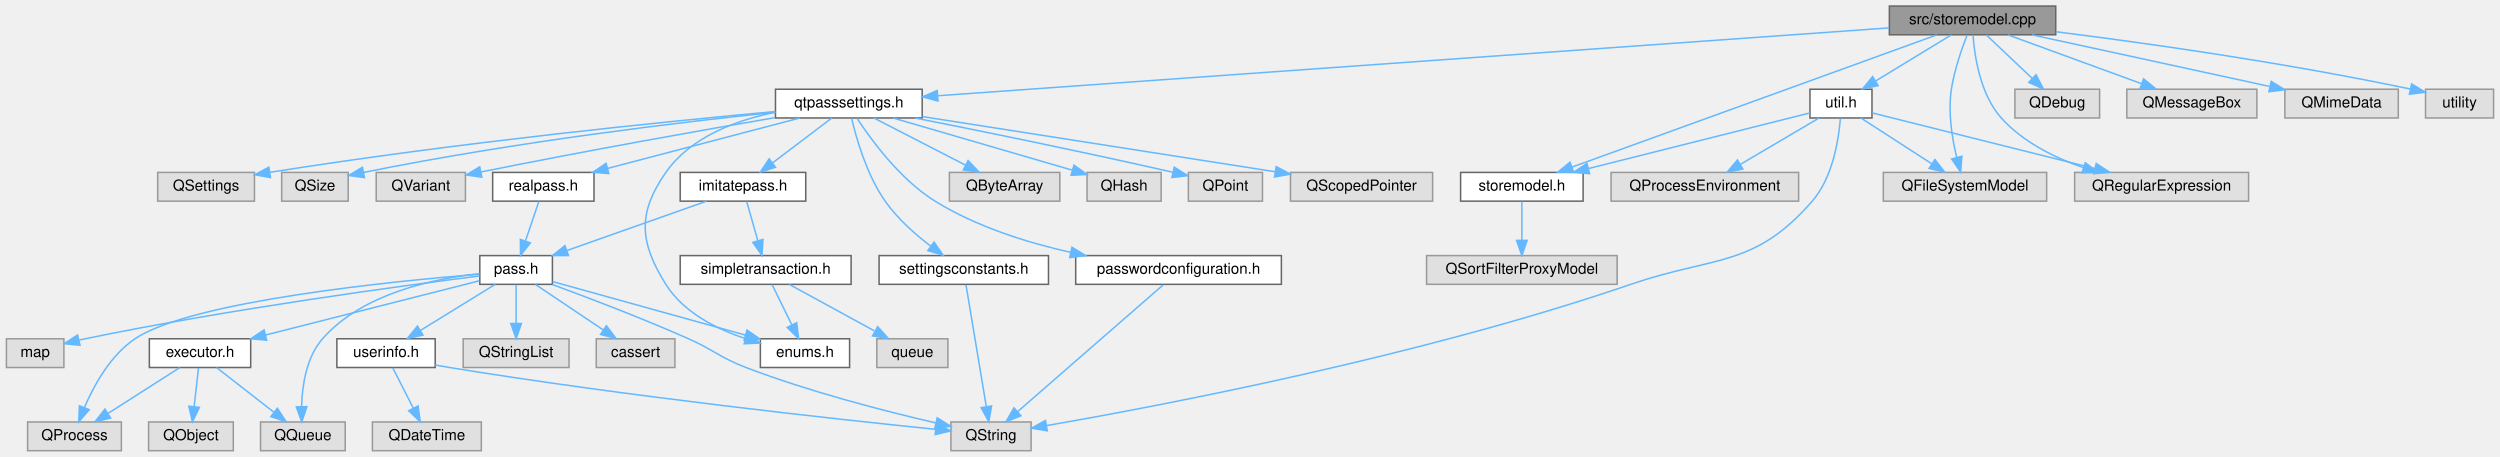
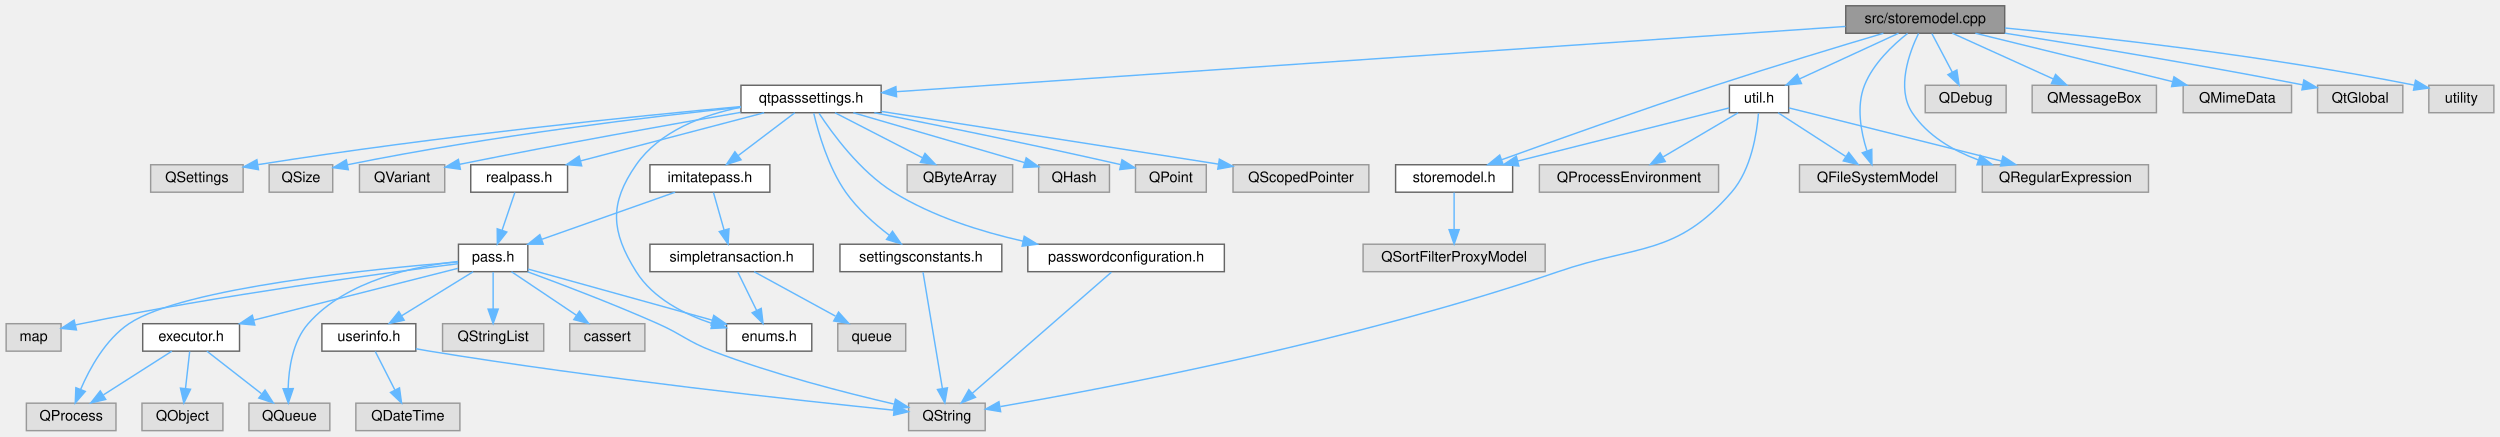
- <svg xmlns="http://www.w3.org/2000/svg" xmlns:xlink="http://www.w3.org/1999/xlink" width="1653pt" height="302pt" viewBox="0.00 0.00 1652.50 302.00">
+ <svg xmlns="http://www.w3.org/2000/svg" xmlns:xlink="http://www.w3.org/1999/xlink" width="1730pt" height="302pt" viewBox="0.00 0.00 1729.50 302.00">
  <g id="graph0" class="graph" transform="scale(1 1) rotate(0) translate(4 298)">
    <g id="Node000001" class="node">
      <g id="a_Node000001">
        <a xlink:title=" ">
-           <polygon fill="#999999" stroke="#666666" points="1355,-294 1245,-294 1245,-275 1355,-275 1355,-294" />
-           <text text-anchor="middle" x="1300" y="-282" font-family="Helvetica,sans-Serif" font-size="10.00">src/storemodel.cpp</text>
+           <polygon fill="#999999" stroke="#666666" points="1383,-294 1273,-294 1273,-275 1383,-275 1383,-294" />
+           <text text-anchor="middle" x="1328" y="-282" font-family="Helvetica,sans-Serif" font-size="10.00">src/storemodel.cpp</text>
        </a>
      </g>
    </g>
    <g id="Node000002" class="node">
      <g id="a_Node000002">
        <a xlink:href="storemodel_8h.html" target="_top" xlink:title=" ">
          <polygon fill="white" stroke="#666666" points="1042.5,-184 961.5,-184 961.5,-165 1042.5,-165 1042.5,-184" />
          <text text-anchor="middle" x="1002" y="-172" font-family="Helvetica,sans-Serif" font-size="10.00">storemodel.h</text>
        </a>
      </g>
    </g>
    <g id="edge1_Node000001_Node000002" class="edge">
      <g id="a_edge1_Node000001_Node000002">
        <a xlink:title=" ">
-           <path fill="none" stroke="#63b8ff" d="M1276.37,-274.94C1223.55,-255.79 1095.84,-209.51 1035.13,-187.51" />
-           <polygon fill="#63b8ff" stroke="#63b8ff" points="1036.23,-184.18 1025.64,-184.07 1033.84,-190.76 1036.23,-184.18" />
+           <path fill="none" stroke="#63b8ff" d="M1299.01,-274.97C1269.66,-266.25 1223.02,-252.16 1183,-239 1130.95,-221.89 1071.04,-200.54 1034.87,-187.47" />
+           <polygon fill="#63b8ff" stroke="#63b8ff" points="1035.92,-184.13 1025.33,-184.02 1033.54,-190.71 1035.92,-184.13" />
        </a>
      </g>
    </g>
    <g id="Node000004" class="node">
      <g id="a_Node000004">
        <a xlink:href="qtpasssettings_8h.html" target="_top" xlink:title=" ">
          <polygon fill="white" stroke="#666666" points="605.5,-239 508.5,-239 508.5,-220 605.5,-220 605.5,-239" />
          <text text-anchor="middle" x="557" y="-227" font-family="Helvetica,sans-Serif" font-size="10.00">qtpasssettings.h</text>
        </a>
      </g>
    </g>
    <g id="edge3_Node000001_Node000004" class="edge">
      <g id="a_edge3_Node000001_Node000004">
        <a xlink:title=" ">
-           <path fill="none" stroke="#63b8ff" d="M1244.76,-279.56C1108.27,-269.82 756.03,-244.7 615.83,-234.7" />
-           <polygon fill="#63b8ff" stroke="#63b8ff" points="615.94,-231.2 605.71,-233.97 615.44,-238.18 615.94,-231.2" />
+           <path fill="none" stroke="#63b8ff" d="M1272.86,-279.71C1132.17,-270.04 760.79,-244.51 615.99,-234.55" />
+           <polygon fill="#63b8ff" stroke="#63b8ff" points="616.18,-231.06 605.96,-233.87 615.7,-238.04 616.18,-231.06" />
        </a>
      </g>
    </g>
    <g id="Node000030" class="node">
      <g id="a_Node000030">
        <a xlink:href="util_8h.html" target="_top" xlink:title=" ">
          <polygon fill="white" stroke="#666666" points="1233.5,-239 1192.5,-239 1192.5,-220 1233.5,-220 1233.5,-239" />
          <text text-anchor="middle" x="1213" y="-227" font-family="Helvetica,sans-Serif" font-size="10.00">util.h</text>
        </a>
      </g>
    </g>
    <g id="edge37_Node000001_Node000030" class="edge">
      <g id="a_edge37_Node000001_Node000030">
        <a xlink:title=" ">
-           <path fill="none" stroke="#63b8ff" d="M1286.02,-274.98C1272.53,-266.77 1251.87,-254.18 1235.96,-244.49" />
-           <polygon fill="#63b8ff" stroke="#63b8ff" points="1237.59,-241.38 1227.23,-239.17 1233.95,-247.36 1237.59,-241.38" />
+           <path fill="none" stroke="#63b8ff" d="M1309.52,-274.98C1291.02,-266.46 1262.32,-253.23 1241.02,-243.41" />
+           <polygon fill="#63b8ff" stroke="#63b8ff" points="1242.36,-240.18 1231.81,-239.17 1239.43,-246.53 1242.36,-240.18" />
        </a>
      </g>
    </g>
    <g id="Node000031" class="node">
      <g id="a_Node000031">
        <a xlink:title=" ">
          <polygon fill="#e0e0e0" stroke="#999999" points="1349,-184 1241,-184 1241,-165 1349,-165 1349,-184" />
          <text text-anchor="middle" x="1295" y="-172" font-family="Helvetica,sans-Serif" font-size="10.00">QFileSystemModel</text>
        </a>
      </g>
    </g>
    <g id="edge44_Node000001_Node000031" class="edge">
      <g id="a_edge44_Node000001_Node000031">
        <a xlink:title=" ">
-           <path fill="none" stroke="#63b8ff" d="M1296.4,-274.82C1292.94,-265.99 1287.97,-251.81 1286,-239 1283.67,-223.85 1286.45,-206.63 1289.52,-193.95" />
-           <polygon fill="#63b8ff" stroke="#63b8ff" points="1292.94,-194.7 1292.16,-184.14 1286.18,-192.88 1292.94,-194.7" />
+           <path fill="none" stroke="#63b8ff" d="M1315.79,-274.86C1305.65,-266.88 1291.96,-254.01 1286,-239 1280.22,-224.45 1283.5,-206.72 1287.64,-193.7" />
+           <polygon fill="#63b8ff" stroke="#63b8ff" points="1291.02,-194.64 1291.13,-184.04 1284.44,-192.26 1291.02,-194.64" />
        </a>
      </g>
    </g>
    <g id="Node000033" class="node">
      <g id="a_Node000033">
        <a xlink:title=" ">
          <polygon fill="#e0e0e0" stroke="#999999" points="1482.5,-184 1367.5,-184 1367.5,-165 1482.5,-165 1482.5,-184" />
          <text text-anchor="middle" x="1425" y="-172" font-family="Helvetica,sans-Serif" font-size="10.00">QRegularExpression</text>
        </a>
      </g>
    </g>
    <g id="edge47_Node000001_Node000033" class="edge">
      <g id="a_edge47_Node000001_Node000033">
        <a xlink:title=" ">
-           <path fill="none" stroke="#63b8ff" d="M1300.31,-274.99C1301.22,-261.66 1304.85,-235.75 1319,-220 1333.21,-204.19 1353.94,-193.83 1373.31,-187.13" />
-           <polygon fill="#63b8ff" stroke="#63b8ff" points="1374.52,-190.41 1382.97,-184.03 1372.38,-183.75 1374.52,-190.41" />
+           <path fill="none" stroke="#63b8ff" d="M1323.37,-274.88C1317.06,-261.85 1307.78,-236.88 1319,-220 1329.53,-204.15 1346.93,-193.94 1364.6,-187.36" />
+           <polygon fill="#63b8ff" stroke="#63b8ff" points="1366.05,-190.56 1374.41,-184.06 1363.82,-183.93 1366.05,-190.56" />
        </a>
      </g>
    </g>
    <g id="Node000034" class="node">
      <g id="a_Node000034">
        <a xlink:title=" ">
          <polygon fill="#e0e0e0" stroke="#999999" points="1384,-239 1328,-239 1328,-220 1384,-220 1384,-239" />
          <text text-anchor="middle" x="1356" y="-227" font-family="Helvetica,sans-Serif" font-size="10.00">QDebug</text>
        </a>
      </g>
    </g>
    <g id="edge43_Node000001_Node000034" class="edge">
      <g id="a_edge43_Node000001_Node000034">
        <a xlink:title=" ">
-           <path fill="none" stroke="#63b8ff" d="M1309,-274.98C1317.19,-267.23 1329.51,-255.58 1339.47,-246.14" />
-           <polygon fill="#63b8ff" stroke="#63b8ff" points="1341.98,-248.59 1346.84,-239.17 1337.17,-243.5 1341.98,-248.59" />
+           <path fill="none" stroke="#63b8ff" d="M1332.62,-274.75C1336.46,-267.49 1342.02,-256.95 1346.76,-247.98" />
+           <polygon fill="#63b8ff" stroke="#63b8ff" points="1349.89,-249.57 1351.46,-239.09 1343.7,-246.3 1349.89,-249.57" />
        </a>
      </g>
    </g>
    <g id="Node000035" class="node">
      <g id="a_Node000035">
        <a xlink:title=" ">
          <polygon fill="#e0e0e0" stroke="#999999" points="1488,-239 1402,-239 1402,-220 1488,-220 1488,-239" />
          <text text-anchor="middle" x="1445" y="-227" font-family="Helvetica,sans-Serif" font-size="10.00">QMessageBox</text>
        </a>
      </g>
    </g>
    <g id="edge45_Node000001_Node000035" class="edge">
      <g id="a_edge45_Node000001_Node000035">
        <a xlink:title=" ">
-           <path fill="none" stroke="#63b8ff" d="M1323.3,-274.98C1347.25,-266.23 1384.78,-252.51 1411.83,-242.62" />
-           <polygon fill="#63b8ff" stroke="#63b8ff" points="1413.09,-245.89 1421.28,-239.17 1410.69,-239.32 1413.09,-245.89" />
+           <path fill="none" stroke="#63b8ff" d="M1346.8,-274.98C1365.62,-266.46 1394.82,-253.23 1416.5,-243.41" />
+           <polygon fill="#63b8ff" stroke="#63b8ff" points="1418.2,-246.48 1425.86,-239.17 1415.31,-240.11 1418.2,-246.48" />
        </a>
      </g>
    </g>
    <g id="Node000036" class="node">
      <g id="a_Node000036">
        <a xlink:title=" ">
          <polygon fill="#e0e0e0" stroke="#999999" points="1581.5,-239 1506.5,-239 1506.5,-220 1581.5,-220 1581.5,-239" />
          <text text-anchor="middle" x="1544" y="-227" font-family="Helvetica,sans-Serif" font-size="10.00">QMimeData</text>
        </a>
      </g>
    </g>
    <g id="edge46_Node000001_Node000036" class="edge">
      <g id="a_edge46_Node000001_Node000036">
        <a xlink:title=" ">
-           <path fill="none" stroke="#63b8ff" d="M1339.2,-274.98C1382.04,-265.68 1450.65,-250.78 1496.5,-240.82" />
-           <polygon fill="#63b8ff" stroke="#63b8ff" points="1497.47,-244.19 1506.5,-238.65 1495.98,-237.35 1497.47,-244.19" />
+           <path fill="none" stroke="#63b8ff" d="M1362.7,-274.98C1399.75,-265.89 1458.59,-251.46 1499.13,-241.51" />
+           <polygon fill="#63b8ff" stroke="#63b8ff" points="1500.15,-244.86 1509.02,-239.08 1498.48,-238.07 1500.15,-244.86" />
        </a>
      </g>
    </g>
    <g id="Node000037" class="node">
      <g id="a_Node000037">
        <a xlink:title=" ">
-           <polygon fill="#e0e0e0" stroke="#999999" points="1644.5,-239 1599.5,-239 1599.5,-220 1644.5,-220 1644.5,-239" />
-           <text text-anchor="middle" x="1622" y="-227" font-family="Helvetica,sans-Serif" font-size="10.00">utility</text>
+           <polygon fill="#e0e0e0" stroke="#999999" points="1658.5,-239 1599.5,-239 1599.5,-220 1658.5,-220 1658.5,-239" />
+           <text text-anchor="middle" x="1629" y="-227" font-family="Helvetica,sans-Serif" font-size="10.00">QtGlobal</text>
        </a>
      </g>
    </g>
    <g id="edge48_Node000001_Node000037" class="edge">
      <g id="a_edge48_Node000001_Node000037">
        <a xlink:title=" ">
-           <path fill="none" stroke="#63b8ff" d="M1355.05,-277.01C1411.64,-269.91 1502.47,-257.32 1589.36,-239.15" />
-           <polygon fill="#63b8ff" stroke="#63b8ff" points="1590.33,-242.52 1599.39,-237.03 1588.88,-235.68 1590.33,-242.52" />
+           <path fill="none" stroke="#63b8ff" d="M1383.06,-275.05C1434.19,-267 1512.67,-254.16 1589.34,-239.25" />
+           <polygon fill="#63b8ff" stroke="#63b8ff" points="1590.02,-242.69 1599.16,-237.33 1588.67,-235.82 1590.02,-242.69" />
+         </a>
+       </g>
+     </g>
+     <g id="Node000038" class="node">
+       <g id="a_Node000038">
+         <a xlink:title=" ">
+           <polygon fill="#e0e0e0" stroke="#999999" points="1721.5,-239 1676.5,-239 1676.5,-220 1721.5,-220 1721.5,-239" />
+           <text text-anchor="middle" x="1699" y="-227" font-family="Helvetica,sans-Serif" font-size="10.00">utility</text>
+         </a>
+       </g>
+     </g>
+     <g id="edge49_Node000001_Node000038" class="edge">
+       <g id="a_edge49_Node000001_Node000038">
+         <a xlink:title=" ">
+           <path fill="none" stroke="#63b8ff" d="M1383.15,-278.63C1448.68,-272.33 1561.41,-259.84 1666.57,-239.05" />
+           <polygon fill="#63b8ff" stroke="#63b8ff" points="1667.28,-242.48 1676.4,-237.08 1665.91,-235.62 1667.28,-242.48" />
        </a>
      </g>
    </g>
    <g id="Node000003" class="node">
      <g id="a_Node000003">
        <a xlink:title=" ">
          <polygon fill="#e0e0e0" stroke="#999999" points="1065,-129 939,-129 939,-110 1065,-110 1065,-129" />
          <text text-anchor="middle" x="1002" y="-117" font-family="Helvetica,sans-Serif" font-size="10.00">QSortFilterProxyModel</text>
        </a>
      </g>
    </g>
    <g id="edge2_Node000002_Node000003" class="edge">
      <g id="a_edge2_Node000002_Node000003">
        <a xlink:title=" ">
          <path fill="none" stroke="#63b8ff" d="M1002,-164.75C1002,-157.8 1002,-147.85 1002,-139.13" />
          <polygon fill="#63b8ff" stroke="#63b8ff" points="1005.5,-139.09 1002,-129.09 998.5,-139.09 1005.5,-139.09" />
        </a>
      </g>
    </g>
    <g id="Node000005" class="node">
      <g id="a_Node000005">
        <a xlink:href="enums_8h.html" target="_top" xlink:title=" ">
          <polygon fill="white" stroke="#666666" points="557.5,-74 498.5,-74 498.5,-55 557.5,-55 557.5,-74" />
          <text text-anchor="middle" x="528" y="-62" font-family="Helvetica,sans-Serif" font-size="10.00">enums.h</text>
        </a>
      </g>
    </g>
    <g id="edge4_Node000004_Node000005" class="edge">
      <g id="a_edge4_Node000004_Node000005">
        <a xlink:title=" ">
          <path fill="none" stroke="#63b8ff" d="M508.49,-223.81C482.41,-218.53 452.33,-207.4 436,-184 417.18,-157.03 418.53,-137.86 436,-110 447.61,-91.48 469.35,-80.48 488.78,-74.05" />
          <polygon fill="#63b8ff" stroke="#63b8ff" points="489.8,-77.4 498.37,-71.17 487.79,-70.7 489.8,-77.4" />
        </a>
      </g>
    </g>
    <g id="Node000006" class="node">
      <g id="a_Node000006">
        <a xlink:href="imitatepass_8h.html" target="_top" xlink:title=" ">
          <polygon fill="white" stroke="#666666" points="528.5,-184 445.5,-184 445.5,-165 528.5,-165 528.5,-184" />
          <text text-anchor="middle" x="487" y="-172" font-family="Helvetica,sans-Serif" font-size="10.00">imitatepass.h</text>
        </a>
      </g>
    </g>
    <g id="edge5_Node000004_Node000006" class="edge">
      <g id="a_edge5_Node000004_Node000006">
        <a xlink:title=" ">
          <path fill="none" stroke="#63b8ff" d="M545.75,-219.98C535.2,-212 519.2,-199.88 506.56,-190.31" />
          <polygon fill="#63b8ff" stroke="#63b8ff" points="508.54,-187.42 498.45,-184.17 504.31,-193 508.54,-187.42" />
        </a>
      </g>
    </g>
    <g id="Node000020" class="node">
      <g id="a_Node000020">
        <a xlink:href="passwordconfiguration_8h.html" target="_top" xlink:title=" ">
          <polygon fill="white" stroke="#666666" points="843,-129 707,-129 707,-110 843,-110 843,-129" />
          <text text-anchor="middle" x="775" y="-117" font-family="Helvetica,sans-Serif" font-size="10.00">passwordconfiguration.h</text>
        </a>
      </g>
    </g>
    <g id="edge24_Node000004_Node000020" class="edge">
      <g id="a_edge24_Node000004_Node000020">
        <a xlink:title=" ">
          <path fill="none" stroke="#63b8ff" d="M562.49,-219.66C571.52,-205.88 590.83,-179.35 614,-165 641.02,-148.26 674.42,-137.7 703.78,-131.09" />
          <polygon fill="#63b8ff" stroke="#63b8ff" points="704.52,-134.52 713.57,-129 703.06,-127.67 704.52,-134.52" />
        </a>
      </g>
    </g>
    <g id="Node000021" class="node">
      <g id="a_Node000021">
        <a xlink:href="realpass_8h.html" target="_top" xlink:title=" ">
          <polygon fill="white" stroke="#666666" points="388.5,-184 321.5,-184 321.5,-165 388.5,-165 388.5,-184" />
          <text text-anchor="middle" x="355" y="-172" font-family="Helvetica,sans-Serif" font-size="10.00">realpass.h</text>
        </a>
      </g>
    </g>
    <g id="edge26_Node000004_Node000021" class="edge">
      <g id="a_edge26_Node000004_Node000021">
        <a xlink:title=" ">
          <path fill="none" stroke="#63b8ff" d="M524.55,-219.98C490.04,-210.93 435.34,-196.58 397.44,-186.64" />
          <polygon fill="#63b8ff" stroke="#63b8ff" points="398.27,-183.23 387.71,-184.08 396.49,-190.01 398.27,-183.23" />
        </a>
      </g>
    </g>
    <g id="Node000022" class="node">
      <g id="a_Node000022">
        <a xlink:href="settingsconstants_8h.html" target="_top" xlink:title=" ">
          <polygon fill="white" stroke="#666666" points="689,-129 577,-129 577,-110 689,-110 689,-129" />
          <text text-anchor="middle" x="633" y="-117" font-family="Helvetica,sans-Serif" font-size="10.00">settingsconstants.h</text>
        </a>
      </g>
    </g>
    <g id="edge28_Node000004_Node000022" class="edge">
      <g id="a_edge28_Node000004_Node000022">
        <a xlink:title=" ">
          <path fill="none" stroke="#63b8ff" d="M558.87,-219.62C561.9,-206.7 568.81,-182.36 581,-165 589.11,-153.45 600.88,-143.04 611.18,-135.2" />
          <polygon fill="#63b8ff" stroke="#63b8ff" points="613.34,-137.96 619.37,-129.25 609.22,-132.3 613.34,-137.96" />
        </a>
      </g>
    </g>
    <g id="Node000023" class="node">
      <g id="a_Node000023">
        <a xlink:title=" ">
          <polygon fill="#e0e0e0" stroke="#999999" points="696.5,-184 623.5,-184 623.5,-165 696.5,-165 696.5,-184" />
          <text text-anchor="middle" x="660" y="-172" font-family="Helvetica,sans-Serif" font-size="10.00">QByteArray</text>
        </a>
      </g>
    </g>
    <g id="edge30_Node000004_Node000023" class="edge">
      <g id="a_edge30_Node000004_Node000023">
        <a xlink:title=" ">
          <path fill="none" stroke="#63b8ff" d="M573.55,-219.98C589.89,-211.57 615.13,-198.59 634.13,-188.81" />
          <polygon fill="#63b8ff" stroke="#63b8ff" points="635.86,-191.86 643.15,-184.17 632.66,-185.63 635.86,-191.86" />
        </a>
      </g>
    </g>
    <g id="Node000024" class="node">
      <g id="a_Node000024">
        <a xlink:title=" ">
          <polygon fill="#e0e0e0" stroke="#999999" points="763.5,-184 714.5,-184 714.5,-165 763.5,-165 763.5,-184" />
          <text text-anchor="middle" x="739" y="-172" font-family="Helvetica,sans-Serif" font-size="10.00">QHash</text>
        </a>
      </g>
    </g>
    <g id="edge31_Node000004_Node000024" class="edge">
      <g id="a_edge31_Node000004_Node000024">
        <a xlink:title=" ">
          <path fill="none" stroke="#63b8ff" d="M586.24,-219.98C618.48,-210.6 670.29,-195.51 704.49,-185.55" />
          <polygon fill="#63b8ff" stroke="#63b8ff" points="705.88,-188.79 714.5,-182.63 703.92,-182.07 705.88,-188.79" />
        </a>
      </g>
    </g>
    <g id="Node000025" class="node">
      <g id="a_Node000025">
        <a xlink:title=" ">
          <polygon fill="#e0e0e0" stroke="#999999" points="830.5,-184 781.5,-184 781.5,-165 830.5,-165 830.5,-184" />
          <text text-anchor="middle" x="806" y="-172" font-family="Helvetica,sans-Serif" font-size="10.00">QPoint</text>
        </a>
      </g>
    </g>
    <g id="edge32_Node000004_Node000025" class="edge">
      <g id="a_edge32_Node000004_Node000025">
        <a xlink:title=" ">
          <path fill="none" stroke="#63b8ff" d="M600.76,-219.99C642.16,-211.81 706.27,-198.84 771.15,-184.12" />
          <polygon fill="#63b8ff" stroke="#63b8ff" points="772.17,-187.47 781.15,-181.84 770.62,-180.65 772.17,-187.47" />
        </a>
      </g>
    </g>
    <g id="Node000026" class="node">
      <g id="a_Node000026">
        <a xlink:title=" ">
          <polygon fill="#e0e0e0" stroke="#999999" points="943,-184 849,-184 849,-165 943,-165 943,-184" />
          <text text-anchor="middle" x="896" y="-172" font-family="Helvetica,sans-Serif" font-size="10.00">QScopedPointer</text>
        </a>
      </g>
    </g>
    <g id="edge33_Node000004_Node000026" class="edge">
      <g id="a_edge33_Node000004_Node000026">
        <a xlink:title=" ">
          <path fill="none" stroke="#63b8ff" d="M605.57,-220.91C667.18,-211.27 773.25,-194.69 838.74,-184.45" />
          <polygon fill="#63b8ff" stroke="#63b8ff" points="839.55,-187.87 848.88,-182.87 838.46,-180.95 839.55,-187.87" />
        </a>
      </g>
    </g>
    <g id="Node000027" class="node">
      <g id="a_Node000027">
        <a xlink:title=" ">
          <polygon fill="#e0e0e0" stroke="#999999" points="164,-184 100,-184 100,-165 164,-165 164,-184" />
          <text text-anchor="middle" x="132" y="-172" font-family="Helvetica,sans-Serif" font-size="10.00">QSettings</text>
        </a>
      </g>
    </g>
    <g id="edge34_Node000004_Node000027" class="edge">
      <g id="a_edge34_Node000004_Node000027">
        <a xlink:title=" ">
          <path fill="none" stroke="#63b8ff" d="M508.31,-224.26C437.15,-217.75 300.38,-204.09 174.39,-184.09" />
          <polygon fill="#63b8ff" stroke="#63b8ff" points="174.61,-180.58 164.18,-182.45 173.5,-187.49 174.61,-180.58" />
        </a>
      </g>
    </g>
    <g id="Node000028" class="node">
      <g id="a_Node000028">
        <a xlink:title=" ">
          <polygon fill="#e0e0e0" stroke="#999999" points="226,-184 182,-184 182,-165 226,-165 226,-184" />
          <text text-anchor="middle" x="204" y="-172" font-family="Helvetica,sans-Serif" font-size="10.00">QSize</text>
        </a>
      </g>
    </g>
    <g id="edge35_Node000004_Node000028" class="edge">
      <g id="a_edge35_Node000004_Node000028">
        <a xlink:title=" ">
          <path fill="none" stroke="#63b8ff" d="M508.39,-223.78C447.03,-217.38 338.13,-204.55 236.12,-183.99" />
          <polygon fill="#63b8ff" stroke="#63b8ff" points="236.77,-180.55 226.27,-181.98 235.36,-187.41 236.77,-180.55" />
        </a>
      </g>
    </g>
    <g id="Node000029" class="node">
      <g id="a_Node000029">
        <a xlink:title=" ">
          <polygon fill="#e0e0e0" stroke="#999999" points="303.5,-184 244.5,-184 244.5,-165 303.5,-165 303.5,-184" />
          <text text-anchor="middle" x="274" y="-172" font-family="Helvetica,sans-Serif" font-size="10.00">QVariant</text>
        </a>
      </g>
    </g>
    <g id="edge36_Node000004_Node000029" class="edge">
      <g id="a_edge36_Node000004_Node000029">
        <a xlink:title=" ">
          <path fill="none" stroke="#63b8ff" d="M508.08,-220.21C460.68,-212.05 386.51,-198.92 313.65,-184.28" />
          <polygon fill="#63b8ff" stroke="#63b8ff" points="314.34,-180.85 303.85,-182.3 312.95,-187.71 314.34,-180.85" />
        </a>
      </g>
    </g>
    <g id="Node000007" class="node">
      <g id="a_Node000007">
        <a xlink:href="pass_8h.html" target="_top" xlink:title=" ">
          <polygon fill="white" stroke="#666666" points="361,-129 313,-129 313,-110 361,-110 361,-129" />
          <text text-anchor="middle" x="337" y="-117" font-family="Helvetica,sans-Serif" font-size="10.00">pass.h</text>
        </a>
      </g>
    </g>
    <g id="edge6_Node000006_Node000007" class="edge">
      <g id="a_edge6_Node000006_Node000007">
        <a xlink:title=" ">
          <path fill="none" stroke="#63b8ff" d="M462.9,-164.98C437.97,-156.18 398.83,-142.35 370.81,-132.45" />
          <polygon fill="#63b8ff" stroke="#63b8ff" points="371.64,-129.03 361.04,-128.99 369.3,-135.63 371.64,-129.03" />
        </a>
      </g>
    </g>
    <g id="Node000018" class="node">
      <g id="a_Node000018">
        <a xlink:href="simpletransaction_8h.html" target="_top" xlink:title=" ">
          <polygon fill="white" stroke="#666666" points="558.5,-129 445.5,-129 445.5,-110 558.5,-110 558.5,-129" />
          <text text-anchor="middle" x="502" y="-117" font-family="Helvetica,sans-Serif" font-size="10.00">simpletransaction.h</text>
        </a>
      </g>
    </g>
    <g id="edge21_Node000006_Node000018" class="edge">
      <g id="a_edge21_Node000006_Node000018">
        <a xlink:title=" ">
          <path fill="none" stroke="#63b8ff" d="M489.48,-164.75C491.46,-157.72 494.32,-147.62 496.81,-138.84" />
          <polygon fill="#63b8ff" stroke="#63b8ff" points="500.21,-139.66 499.57,-129.09 493.48,-137.76 500.21,-139.66" />
        </a>
      </g>
    </g>
    <g id="edge7_Node000007_Node000005" class="edge">
      <g id="a_edge7_Node000007_Node000005">
        <a xlink:title=" ">
          <path fill="none" stroke="#63b8ff" d="M361.19,-111.79C393.26,-102.89 450.25,-87.08 488.58,-76.44" />
          <polygon fill="#63b8ff" stroke="#63b8ff" points="489.67,-79.77 498.37,-73.72 487.8,-73.02 489.67,-79.77" />
        </a>
      </g>
    </g>
    <g id="Node000008" class="node">
      <g id="a_Node000008">
        <a xlink:href="executor_8h.html" target="_top" xlink:title=" ">
          <polygon fill="white" stroke="#666666" points="161.5,-74 94.5,-74 94.5,-55 161.5,-55 161.5,-74" />
          <text text-anchor="middle" x="128" y="-62" font-family="Helvetica,sans-Serif" font-size="10.00">executor.h</text>
        </a>
      </g>
    </g>
    <g id="edge8_Node000007_Node000008" class="edge">
      <g id="a_edge8_Node000007_Node000008">
        <a xlink:title=" ">
          <path fill="none" stroke="#63b8ff" d="M312.62,-112.32C278.02,-103.54 214.16,-87.35 171.38,-76.5" />
          <polygon fill="#63b8ff" stroke="#63b8ff" points="172.07,-73.07 161.52,-74 170.35,-79.85 172.07,-73.07" />
        </a>
      </g>
    </g>
    <g id="Node000010" class="node">
      <g id="a_Node000010">
        <a xlink:title=" ">
          <polygon fill="#e0e0e0" stroke="#999999" points="76,-19 14,-19 14,0 76,0 76,-19" />
          <text text-anchor="middle" x="45" y="-7" font-family="Helvetica,sans-Serif" font-size="10.00">QProcess</text>
        </a>
      </g>
    </g>
    <g id="edge15_Node000007_Node000010" class="edge">
      <g id="a_edge15_Node000007_Node000010">
        <a xlink:title=" ">
          <path fill="none" stroke="#63b8ff" d="M312.65,-116.7C256.94,-112.2 122.15,-98.97 85,-74 68.81,-63.12 57.88,-43.26 51.59,-28.63" />
          <polygon fill="#63b8ff" stroke="#63b8ff" points="54.76,-27.12 47.82,-19.11 48.25,-29.7 54.76,-27.12" />
        </a>
      </g>
    </g>
    <g id="Node000011" class="node">
      <g id="a_Node000011">
        <a xlink:title=" ">
          <polygon fill="#e0e0e0" stroke="#999999" points="224,-19 168,-19 168,0 224,0 224,-19" />
          <text text-anchor="middle" x="196" y="-7" font-family="Helvetica,sans-Serif" font-size="10.00">QQueue</text>
        </a>
      </g>
    </g>
    <g id="edge16_Node000007_Node000011" class="edge">
      <g id="a_edge16_Node000007_Node000011">
        <a xlink:title=" ">
          <path fill="none" stroke="#63b8ff" d="M312.8,-117.05C283.71,-113.96 235.5,-104.27 209,-74 198.34,-61.83 195.56,-43.3 195.16,-29.4" />
          <polygon fill="#63b8ff" stroke="#63b8ff" points="198.66,-29.08 195.27,-19.05 191.66,-29.01 198.66,-29.08" />
        </a>
      </g>
    </g>
    <g id="Node000012" class="node">
      <g id="a_Node000012">
        <a xlink:href="userinfo_8h.html" target="_top" xlink:title=" ">
          <polygon fill="white" stroke="#666666" points="283.5,-74 218.5,-74 218.5,-55 283.5,-55 283.5,-74" />
          <text text-anchor="middle" x="251" y="-62" font-family="Helvetica,sans-Serif" font-size="10.00">userinfo.h</text>
        </a>
      </g>
    </g>
    <g id="edge12_Node000007_Node000012" class="edge">
      <g id="a_edge12_Node000007_Node000012">
        <a xlink:title=" ">
          <path fill="none" stroke="#63b8ff" d="M323.18,-109.98C309.85,-101.77 289.42,-89.18 273.69,-79.49" />
          <polygon fill="#63b8ff" stroke="#63b8ff" points="275.42,-76.44 265.07,-74.17 271.75,-82.4 275.42,-76.44" />
        </a>
      </g>
    </g>
    <g id="Node000014" class="node">
      <g id="a_Node000014">
        <a xlink:title=" ">
          <polygon fill="#e0e0e0" stroke="#999999" points="677.5,-19 624.5,-19 624.5,0 677.5,0 677.5,-19" />
          <text text-anchor="middle" x="651" y="-7" font-family="Helvetica,sans-Serif" font-size="10.00">QString</text>
        </a>
      </g>
    </g>
    <g id="edge17_Node000007_Node000014" class="edge">
      <g id="a_edge17_Node000007_Node000014">
        <a xlink:title=" ">
          <path fill="none" stroke="#63b8ff" d="M360.84,-109.92C384.09,-101.38 420.32,-87.62 451,-74 468.26,-66.34 471.37,-61.76 489,-55 530.9,-38.95 580.95,-26.12 614.22,-18.43" />
          <polygon fill="#63b8ff" stroke="#63b8ff" points="615.42,-21.75 624.4,-16.12 613.87,-14.92 615.42,-21.75" />
        </a>
      </g>
    </g>
    <g id="Node000015" class="node">
      <g id="a_Node000015">
        <a xlink:title=" ">
          <polygon fill="#e0e0e0" stroke="#999999" points="372,-74 302,-74 302,-55 372,-55 372,-74" />
          <text text-anchor="middle" x="337" y="-62" font-family="Helvetica,sans-Serif" font-size="10.00">QStringList</text>
        </a>
      </g>
    </g>
    <g id="edge18_Node000007_Node000015" class="edge">
      <g id="a_edge18_Node000007_Node000015">
        <a xlink:title=" ">
          <path fill="none" stroke="#63b8ff" d="M337,-109.75C337,-102.8 337,-92.85 337,-84.13" />
          <polygon fill="#63b8ff" stroke="#63b8ff" points="340.5,-84.09 337,-74.09 333.5,-84.09 340.5,-84.09" />
        </a>
      </g>
    </g>
    <g id="Node000016" class="node">
      <g id="a_Node000016">
        <a xlink:title=" ">
          <polygon fill="#e0e0e0" stroke="#999999" points="442,-74 390,-74 390,-55 442,-55 442,-74" />
          <text text-anchor="middle" x="416" y="-62" font-family="Helvetica,sans-Serif" font-size="10.00">cassert</text>
        </a>
      </g>
    </g>
    <g id="edge19_Node000007_Node000016" class="edge">
      <g id="a_edge19_Node000007_Node000016">
        <a xlink:title=" ">
          <path fill="none" stroke="#63b8ff" d="M349.69,-109.98C361.83,-101.84 380.36,-89.41 394.75,-79.76" />
          <polygon fill="#63b8ff" stroke="#63b8ff" points="396.72,-82.65 403.08,-74.17 392.82,-76.84 396.72,-82.65" />
        </a>
      </g>
    </g>
    <g id="Node000017" class="node">
      <g id="a_Node000017">
        <a xlink:title=" ">
          <polygon fill="#e0e0e0" stroke="#999999" points="38,-74 0,-74 0,-55 38,-55 38,-74" />
          <text text-anchor="middle" x="19" y="-62" font-family="Helvetica,sans-Serif" font-size="10.00">map</text>
        </a>
      </g>
    </g>
    <g id="edge20_Node000007_Node000017" class="edge">
      <g id="a_edge20_Node000007_Node000017">
        <a xlink:title=" ">
          <path fill="none" stroke="#63b8ff" d="M312.84,-115.53C263.53,-109.3 147.88,-93.79 52,-74 50.73,-73.74 49.43,-73.46 48.13,-73.17" />
          <polygon fill="#63b8ff" stroke="#63b8ff" points="48.66,-69.69 38.12,-70.76 47.03,-76.5 48.66,-69.69" />
        </a>
      </g>
    </g>
    <g id="Node000009" class="node">
      <g id="a_Node000009">
        <a xlink:title=" ">
          <polygon fill="#e0e0e0" stroke="#999999" points="150,-19 94,-19 94,0 150,0 150,-19" />
          <text text-anchor="middle" x="122" y="-7" font-family="Helvetica,sans-Serif" font-size="10.00">QObject</text>
        </a>
      </g>
    </g>
    <g id="edge9_Node000008_Node000009" class="edge">
      <g id="a_edge9_Node000008_Node000009">
        <a xlink:title=" ">
          <path fill="none" stroke="#63b8ff" d="M127.01,-54.75C126.22,-47.8 125.1,-37.85 124.11,-29.13" />
          <polygon fill="#63b8ff" stroke="#63b8ff" points="127.58,-28.63 122.97,-19.09 120.62,-29.42 127.58,-28.63" />
        </a>
      </g>
    </g>
    <g id="edge10_Node000008_Node000010" class="edge">
      <g id="a_edge10_Node000008_Node000010">
        <a xlink:title=" ">
          <path fill="none" stroke="#63b8ff" d="M114.66,-54.98C101.91,-46.84 82.45,-34.41 67.33,-24.76" />
          <polygon fill="#63b8ff" stroke="#63b8ff" points="68.89,-21.6 58.58,-19.17 65.12,-27.5 68.89,-21.6" />
        </a>
      </g>
    </g>
    <g id="edge11_Node000008_Node000011" class="edge">
      <g id="a_edge11_Node000008_Node000011">
        <a xlink:title=" ">
          <path fill="none" stroke="#63b8ff" d="M138.93,-54.98C149.08,-47.07 164.42,-35.11 176.65,-25.58" />
          <polygon fill="#63b8ff" stroke="#63b8ff" points="179.14,-28.08 184.88,-19.17 174.84,-22.56 179.14,-28.08" />
        </a>
      </g>
    </g>
    <g id="Node000013" class="node">
      <g id="a_Node000013">
        <a xlink:title=" ">
          <polygon fill="#e0e0e0" stroke="#999999" points="314,-19 242,-19 242,0 314,0 314,-19" />
          <text text-anchor="middle" x="278" y="-7" font-family="Helvetica,sans-Serif" font-size="10.00">QDateTime</text>
        </a>
      </g>
    </g>
    <g id="edge13_Node000012_Node000013" class="edge">
      <g id="a_edge13_Node000012_Node000013">
        <a xlink:title=" ">
          <path fill="none" stroke="#63b8ff" d="M255.46,-54.75C259.12,-47.57 264.41,-37.18 268.95,-28.27" />
          <polygon fill="#63b8ff" stroke="#63b8ff" points="272.2,-29.59 273.62,-19.09 265.97,-26.41 272.2,-29.59" />
        </a>
      </g>
    </g>
    <g id="edge14_Node000012_Node000014" class="edge">
      <g id="a_edge14_Node000012_Node000014">
        <a xlink:title=" ">
          <path fill="none" stroke="#63b8ff" d="M283.51,-56.67C286.71,-56.07 289.92,-55.5 293,-55 409.82,-35.95 549.25,-20.77 614.26,-14.14" />
          <polygon fill="#63b8ff" stroke="#63b8ff" points="614.81,-17.6 624.4,-13.11 614.1,-10.63 614.81,-17.6" />
        </a>
      </g>
    </g>
    <g id="edge22_Node000018_Node000005" class="edge">
      <g id="a_edge22_Node000018_Node000005">
        <a xlink:title=" ">
          <path fill="none" stroke="#63b8ff" d="M506.29,-109.75C509.81,-102.57 514.91,-92.18 519.28,-83.27" />
          <polygon fill="#63b8ff" stroke="#63b8ff" points="522.52,-84.61 523.79,-74.09 516.24,-81.53 522.52,-84.61" />
        </a>
      </g>
    </g>
    <g id="Node000019" class="node">
      <g id="a_Node000019">
        <a xlink:title=" ">
          <polygon fill="#e0e0e0" stroke="#999999" points="622.5,-74 575.5,-74 575.5,-55 622.5,-55 622.5,-74" />
          <text text-anchor="middle" x="599" y="-62" font-family="Helvetica,sans-Serif" font-size="10.00">queue</text>
        </a>
      </g>
    </g>
    <g id="edge23_Node000018_Node000019" class="edge">
      <g id="a_edge23_Node000018_Node000019">
        <a xlink:title=" ">
          <path fill="none" stroke="#63b8ff" d="M517.58,-109.98C532.77,-101.69 556.1,-88.94 573.9,-79.22" />
          <polygon fill="#63b8ff" stroke="#63b8ff" points="576.03,-82.04 583.13,-74.17 572.68,-75.89 576.03,-82.04" />
        </a>
      </g>
    </g>
    <g id="edge25_Node000020_Node000014" class="edge">
      <g id="a_edge25_Node000020_Node000014">
        <a xlink:title=" ">
          <path fill="none" stroke="#63b8ff" d="M764.85,-109.66C743.77,-91.3 694.99,-48.81 668.64,-25.87" />
          <polygon fill="#63b8ff" stroke="#63b8ff" points="670.78,-23.09 660.94,-19.16 666.18,-28.37 670.78,-23.09" />
        </a>
      </g>
    </g>
    <g id="edge27_Node000021_Node000007" class="edge">
      <g id="a_edge27_Node000021_Node000007">
        <a xlink:title=" ">
          <path fill="none" stroke="#63b8ff" d="M352.03,-164.75C349.64,-157.72 346.21,-147.62 343.23,-138.84" />
          <polygon fill="#63b8ff" stroke="#63b8ff" points="346.45,-137.43 339.92,-129.09 339.82,-139.68 346.45,-137.43" />
        </a>
      </g>
    </g>
    <g id="edge29_Node000022_Node000014" class="edge">
      <g id="a_edge29_Node000022_Node000014">
        <a xlink:title=" ">
          <path fill="none" stroke="#63b8ff" d="M634.47,-109.66C637.39,-92.17 643.95,-52.8 647.87,-29.27" />
          <polygon fill="#63b8ff" stroke="#63b8ff" points="651.37,-29.6 649.56,-19.16 644.46,-28.45 651.37,-29.6" />
        </a>
      </g>
    </g>
    <g id="edge38_Node000030_Node000002" class="edge">
      <g id="a_edge38_Node000030_Node000002">
        <a xlink:title=" ">
          <path fill="none" stroke="#63b8ff" d="M1192.38,-223.32C1158.64,-214.85 1090.89,-197.83 1045.99,-186.55" />
          <polygon fill="#63b8ff" stroke="#63b8ff" points="1046.77,-183.14 1036.22,-184.1 1045.06,-189.93 1046.77,-183.14" />
        </a>
      </g>
    </g>
    <g id="edge42_Node000030_Node000014" class="edge">
      <g id="a_edge42_Node000030_Node000014">
        <a xlink:title=" ">
          <path fill="none" stroke="#63b8ff" d="M1212.6,-219.61C1211.55,-206.23 1207.74,-180.8 1194,-165 1155.5,-120.73 1129.5,-129.03 1074,-110 934.91,-62.3 762.4,-29.55 688,-16.64" />
          <polygon fill="#63b8ff" stroke="#63b8ff" points="688.2,-13.13 677.75,-14.88 687.01,-20.03 688.2,-13.13" />
        </a>
      </g>
    </g>
    <g id="edge39_Node000030_Node000031" class="edge">
      <g id="a_edge39_Node000030_Node000031">
        <a xlink:title=" ">
          <path fill="none" stroke="#63b8ff" d="M1226.17,-219.98C1238.77,-211.84 1258,-199.41 1272.94,-189.76" />
          <polygon fill="#63b8ff" stroke="#63b8ff" points="1275.09,-192.54 1281.59,-184.17 1271.29,-186.66 1275.09,-192.54" />
        </a>
      </g>
    </g>
    <g id="Node000032" class="node">
      <g id="a_Node000032">
        <a xlink:title=" ">
          <polygon fill="#e0e0e0" stroke="#999999" points="1185,-184 1061,-184 1061,-165 1185,-165 1185,-184" />
          <text text-anchor="middle" x="1123" y="-172" font-family="Helvetica,sans-Serif" font-size="10.00">QProcessEnvironment</text>
        </a>
      </g>
    </g>
    <g id="edge40_Node000030_Node000032" class="edge">
      <g id="a_edge40_Node000030_Node000032">
        <a xlink:title=" ">
          <path fill="none" stroke="#63b8ff" d="M1198.54,-219.98C1184.58,-211.77 1163.21,-199.18 1146.75,-189.49" />
          <polygon fill="#63b8ff" stroke="#63b8ff" points="1148.12,-186.23 1137.72,-184.17 1144.56,-192.26 1148.12,-186.23" />
        </a>
      </g>
    </g>
    <g id="edge41_Node000030_Node000033" class="edge">
      <g id="a_edge41_Node000030_Node000033">
        <a xlink:title=" ">
          <path fill="none" stroke="#63b8ff" d="M1233.71,-223.32C1267.62,-214.85 1335.69,-197.83 1380.8,-186.55" />
          <polygon fill="#63b8ff" stroke="#63b8ff" points="1381.77,-189.92 1390.62,-184.1 1380.07,-183.12 1381.77,-189.92" />
        </a>
      </g>
    </g>
  </g>
</svg>
